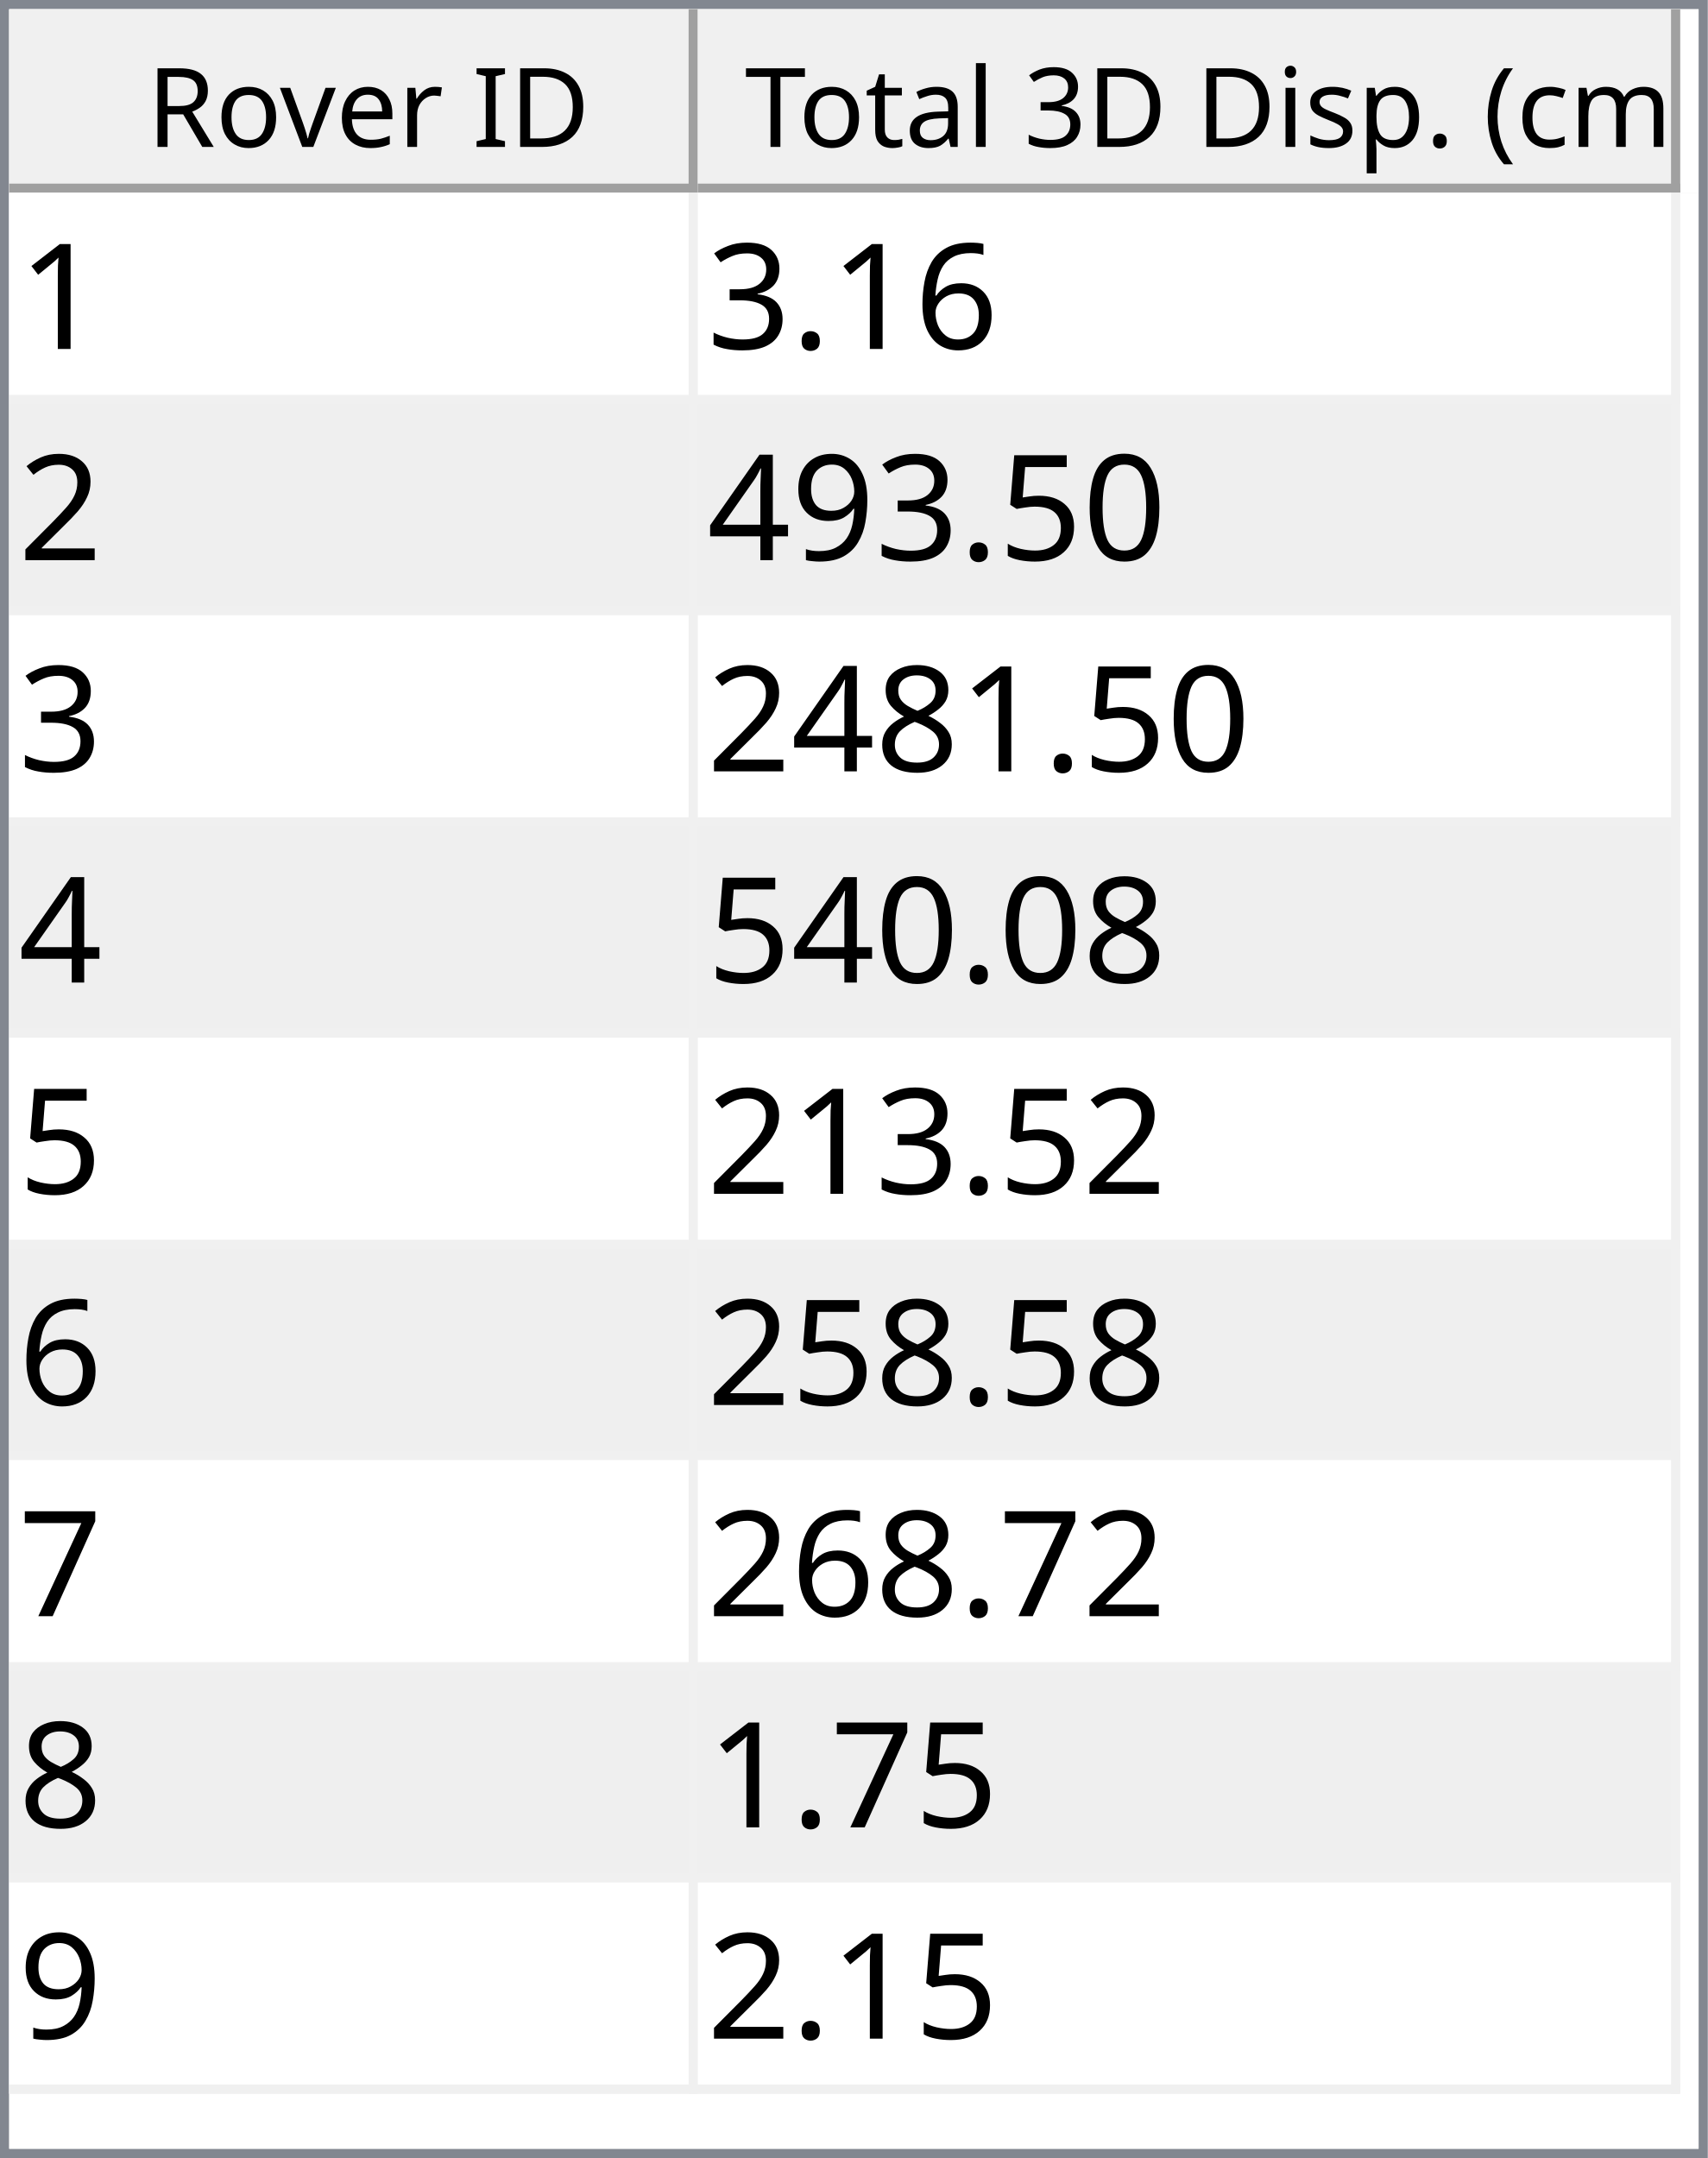
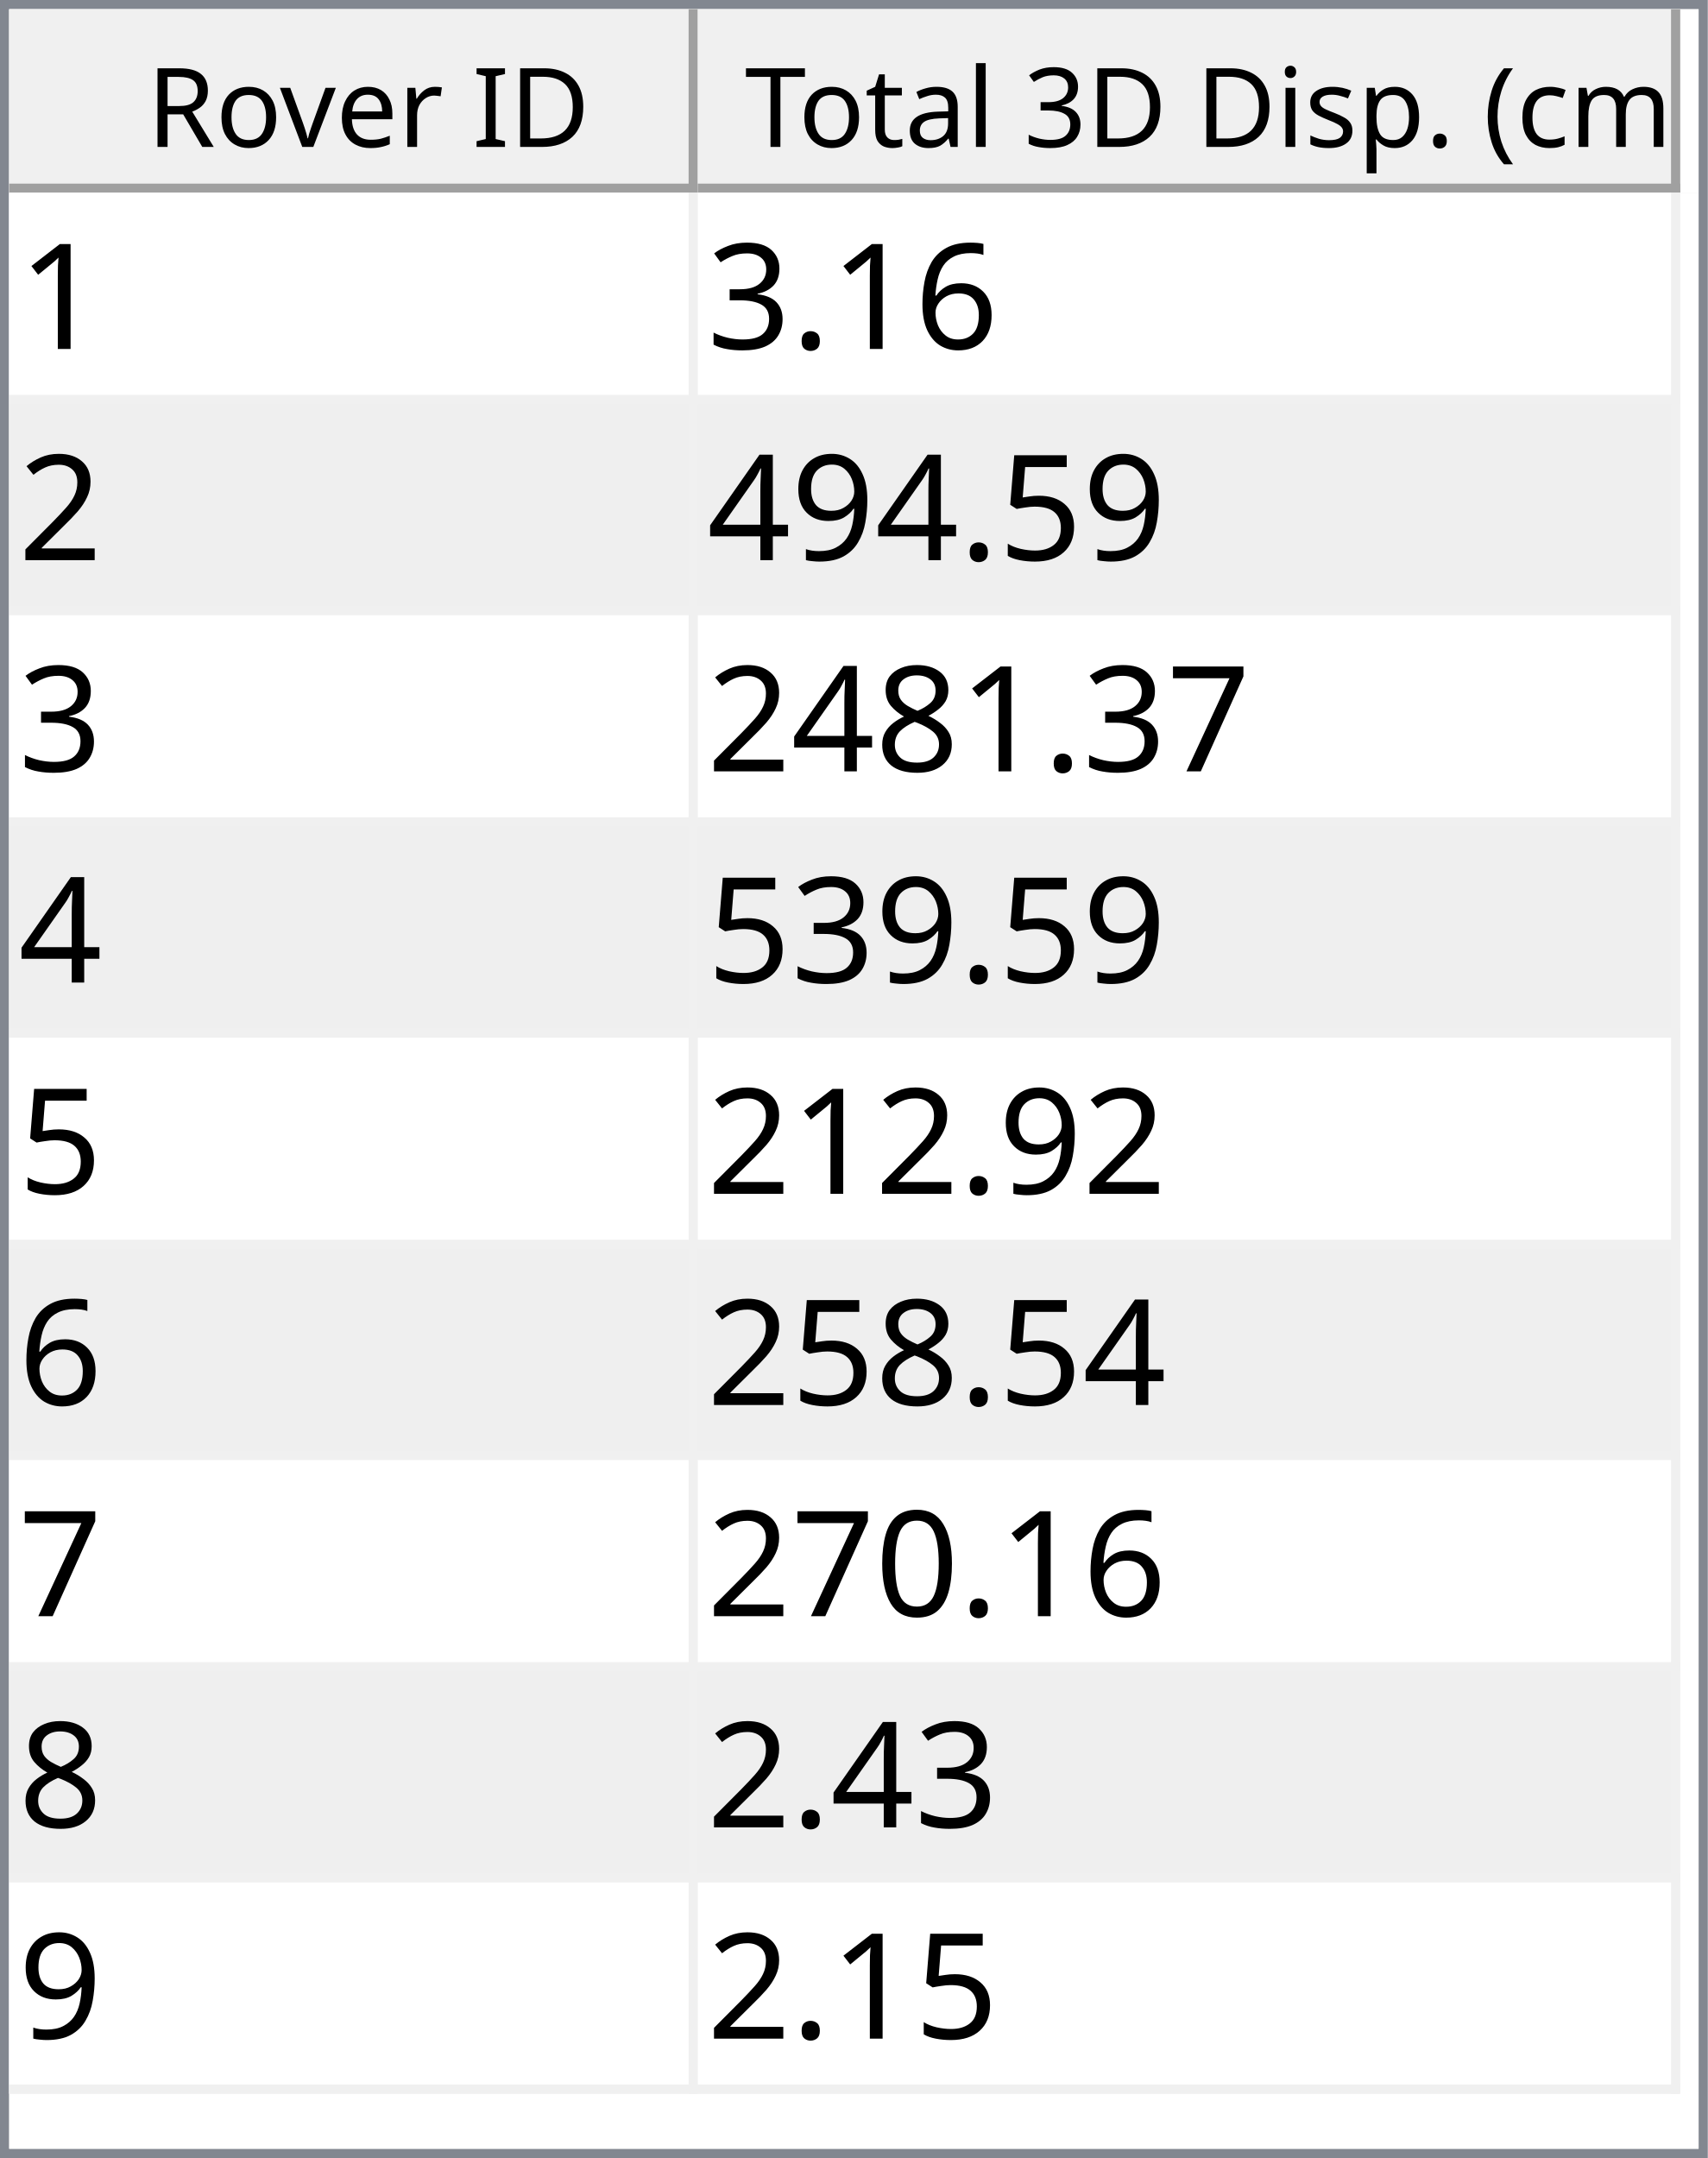
<svg xmlns="http://www.w3.org/2000/svg" style="fill-opacity:1; color-rendering:auto; color-interpolation:auto; text-rendering:auto; stroke:black; stroke-linecap:square; stroke-miterlimit:10; shape-rendering:auto; stroke-opacity:1; fill:black; stroke-dasharray:none; font-weight:normal; stroke-width:1; font-family:'Dialog'; font-style:normal; stroke-linejoin:miter; font-size:12px; stroke-dashoffset:0; image-rendering:auto;" width="186" height="235">
  <defs id="genericDefs" />
  <g>
    <defs id="defs1">
      <clipPath clipPathUnits="userSpaceOnUse" id="clipPath1">
        <path d="M0 0 L186 0 L186 235 L0 235 L0 0 Z" />
      </clipPath>
      <clipPath clipPathUnits="userSpaceOnUse" id="clipPath2">
        <path d="M0 0 L0 235 L186 235 L186 0 Z" />
      </clipPath>
      <clipPath clipPathUnits="userSpaceOnUse" id="clipPath3">
        <path d="M0 0 L0 20 L184 20 L184 0 Z" />
      </clipPath>
      <clipPath clipPathUnits="userSpaceOnUse" id="clipPath4">
        <path d="M0 0 L0 20 L75 20 L75 0 Z" />
      </clipPath>
      <clipPath clipPathUnits="userSpaceOnUse" id="clipPath5">
        <path d="M1 1 L1 19 L74 19 L74 1 Z" />
      </clipPath>
      <clipPath clipPathUnits="userSpaceOnUse" id="clipPath6">
        <path d="M0 0 L0 18 L73 18 L73 0 Z" />
      </clipPath>
      <clipPath clipPathUnits="userSpaceOnUse" id="clipPath7">
        <path d="M-0.5 -0.5 L-0.5 19.5 L74.5 19.5 L74.5 -0.5 Z" />
      </clipPath>
      <clipPath clipPathUnits="userSpaceOnUse" id="clipPath8">
        <path d="M0 0 L0 20 L107 20 L107 0 Z" />
      </clipPath>
      <clipPath clipPathUnits="userSpaceOnUse" id="clipPath9">
        <path d="M1 1 L1 19 L106 19 L106 1 Z" />
      </clipPath>
      <clipPath clipPathUnits="userSpaceOnUse" id="clipPath10">
        <path d="M0 0 L0 18 L105 18 L105 0 Z" />
      </clipPath>
      <clipPath clipPathUnits="userSpaceOnUse" id="clipPath11">
        <path d="M-0.5 -0.5 L-0.5 19.5 L106.5 19.5 L106.5 -0.5 Z" />
      </clipPath>
      <clipPath clipPathUnits="userSpaceOnUse" id="clipPath12">
        <path d="M0 0 L0 213 L184 213 L184 0 Z" />
      </clipPath>
      <clipPath clipPathUnits="userSpaceOnUse" id="clipPath13">
        <path d="M0 0 L0 207 L182 207 L182 0 Z" />
      </clipPath>
      <clipPath clipPathUnits="userSpaceOnUse" id="clipPath14">
        <path d="M-0.5 -0.5 L-0.5 206.5 L181.5 206.5 L181.5 -0.5 Z" />
      </clipPath>
      <clipPath clipPathUnits="userSpaceOnUse" id="clipPath15">
        <path d="M0 0 L0 22 L74 22 L74 0 Z" />
      </clipPath>
      <clipPath clipPathUnits="userSpaceOnUse" id="clipPath16">
        <path d="M0 0 L0 22 L106 22 L106 0 Z" />
      </clipPath>
      <font horiz-adv-x="64.551" id="font1">
        <font-face ascent="107.91" descent="25.098" units-per-em="100" style="font-style:normal; font-family:Segoe UI; font-weight:normal;" />
        <missing-glyph horiz-adv-x="64.551" d="M8.109 0 L8.109 68.266 L56.453 68.266 L56.453 0 L8.109 0 ZM15.328 7.234 L49.219 7.234 L49.219 61.031 L15.328 61.031 L15.328 7.234 Z" />
        <glyph unicode="D" horiz-adv-x="70.117" d="M9.188 0 L9.188 70.016 L28.516 70.016 Q65.531 70.016 65.531 35.891 Q65.531 19.672 55.25 9.836 Q44.969 0 27.734 0 L9.188 0 ZM17.391 62.594 L17.391 7.422 L27.828 7.422 Q41.609 7.422 49.273 14.797 Q56.938 22.172 56.938 35.688 Q56.938 62.594 28.328 62.594 L17.391 62.594 Z" />
        <glyph unicode="I" horiz-adv-x="26.611" d="M17.391 0 L9.188 0 L9.188 70.016 L17.391 70.016 L17.391 0 Z" />
        <glyph unicode=" " horiz-adv-x="27.393" d="" />
        <glyph unicode="r" horiz-adv-x="34.766" d="M34.188 41.891 Q32.078 43.5 28.125 43.5 Q23 43.5 19.555 38.672 Q16.109 33.844 16.109 25.484 L16.109 0 L8.109 0 L8.109 50 L16.109 50 L16.109 39.703 L16.312 39.703 Q18.016 44.969 21.531 47.922 Q25.047 50.875 29.391 50.875 Q32.516 50.875 34.188 50.203 L34.188 41.891 Z" />
        <glyph unicode="e" horiz-adv-x="52.295" d="M48.297 23 L12.984 23 Q13.188 14.656 17.484 10.109 Q21.781 5.562 29.297 5.562 Q37.75 5.562 44.828 11.141 L44.828 3.609 Q38.234 -1.172 27.391 -1.172 Q16.797 -1.172 10.742 5.641 Q4.688 12.453 4.688 24.812 Q4.688 36.469 11.305 43.82 Q17.922 51.172 27.734 51.172 Q37.547 51.172 42.922 44.828 Q48.297 38.484 48.297 27.203 L48.297 23 ZM40.094 29.781 Q40.047 36.719 36.75 40.578 Q33.453 44.438 27.594 44.438 Q21.922 44.438 17.969 40.383 Q14.016 36.328 13.094 29.781 L40.094 29.781 Z" />
        <glyph unicode="v" horiz-adv-x="47.9" d="M47.406 50 L27.484 0 L19.625 0 L0.688 50 L9.469 50 L22.172 13.672 Q23.578 9.672 23.922 6.688 L24.125 6.688 Q24.609 10.453 25.688 13.484 L38.969 50 L47.406 50 Z" />
        <glyph unicode="o" horiz-adv-x="58.594" d="M29 -1.172 Q17.922 -1.172 11.305 5.836 Q4.688 12.844 4.688 24.422 Q4.688 37.016 11.57 44.094 Q18.453 51.172 30.172 51.172 Q41.359 51.172 47.633 44.289 Q53.906 37.406 53.906 25.203 Q53.906 13.234 47.141 6.031 Q40.375 -1.172 29 -1.172 ZM29.594 44.438 Q21.875 44.438 17.383 39.188 Q12.891 33.938 12.891 24.703 Q12.891 15.828 17.43 10.695 Q21.969 5.562 29.594 5.562 Q37.359 5.562 41.531 10.594 Q45.703 15.625 45.703 24.906 Q45.703 34.281 41.531 39.359 Q37.359 44.438 29.594 44.438 Z" />
        <glyph unicode="R" horiz-adv-x="59.814" d="M59.375 0 L49.609 0 L37.891 19.625 Q36.281 22.359 34.766 24.289 Q33.25 26.219 31.664 27.438 Q30.078 28.656 28.25 29.219 Q26.422 29.781 24.125 29.781 L17.391 29.781 L17.391 0 L9.188 0 L9.188 70.016 L30.078 70.016 Q34.672 70.016 38.555 68.867 Q42.438 67.719 45.289 65.375 Q48.141 63.031 49.758 59.547 Q51.375 56.062 51.375 51.375 Q51.375 47.703 50.273 44.656 Q49.172 41.609 47.148 39.211 Q45.125 36.812 42.266 35.133 Q39.406 33.453 35.844 32.516 L35.844 32.328 Q37.594 31.547 38.891 30.547 Q40.188 29.547 41.359 28.18 Q42.531 26.812 43.68 25.078 Q44.828 23.344 46.234 21.047 L59.375 0 ZM17.391 62.594 L17.391 37.203 L28.516 37.203 Q31.594 37.203 34.203 38.133 Q36.812 39.062 38.719 40.797 Q40.625 42.531 41.703 45.047 Q42.781 47.562 42.781 50.688 Q42.781 56.297 39.141 59.445 Q35.5 62.594 28.609 62.594 L17.391 62.594 Z" />
        <glyph unicode=")" horiz-adv-x="30.176" d="M8.297 -15.922 L1.172 -15.922 Q16.406 2.344 16.406 26.812 Q16.406 51.469 1.078 70.016 L8.297 70.016 Q23.531 52.156 23.531 26.703 Q23.531 1.375 8.297 -15.922 Z" />
        <glyph unicode="m" horiz-adv-x="86.133" d="M79.109 0 L71.094 0 L71.094 28.719 Q71.094 37.016 68.531 40.727 Q65.969 44.438 59.906 44.438 Q54.781 44.438 51.195 39.75 Q47.609 35.062 47.609 28.516 L47.609 0 L39.594 0 L39.594 29.688 Q39.594 44.438 28.219 44.438 Q22.953 44.438 19.531 40.016 Q16.109 35.594 16.109 28.516 L16.109 0 L8.109 0 L8.109 50 L16.109 50 L16.109 42.094 L16.312 42.094 Q21.625 51.172 31.844 51.172 Q36.969 51.172 40.773 48.312 Q44.578 45.453 46 40.828 Q51.562 51.172 62.594 51.172 Q79.109 51.172 79.109 30.812 L79.109 0 Z" />
        <glyph unicode="c" horiz-adv-x="46.191" d="M42.188 2.297 Q36.422 -1.172 28.516 -1.172 Q17.828 -1.172 11.258 5.789 Q4.688 12.75 4.688 23.828 Q4.688 36.188 11.766 43.68 Q18.844 51.172 30.672 51.172 Q37.25 51.172 42.281 48.734 L42.281 40.531 Q36.719 44.438 30.375 44.438 Q22.703 44.438 17.797 38.945 Q12.891 33.453 12.891 24.516 Q12.891 15.719 17.508 10.641 Q22.125 5.562 29.891 5.562 Q36.422 5.562 42.188 9.906 L42.188 2.297 Z" />
        <glyph unicode="(" horiz-adv-x="30.176" d="M29.109 -15.922 L21.969 -15.922 Q6.844 1.375 6.844 26.703 Q6.844 52.156 21.969 70.016 L29.203 70.016 Q13.875 51.469 13.875 26.812 Q13.875 2.344 29.109 -15.922 Z" />
        <glyph unicode="." horiz-adv-x="21.68" d="M10.891 -1.078 Q8.641 -1.078 7.055 0.539 Q5.469 2.156 5.469 4.391 Q5.469 6.641 7.055 8.273 Q8.641 9.906 10.891 9.906 Q13.188 9.906 14.797 8.273 Q16.406 6.641 16.406 4.391 Q16.406 2.156 14.797 0.539 Q13.188 -1.078 10.891 -1.078 Z" />
        <glyph unicode="p" horiz-adv-x="58.789" d="M16.312 7.234 L16.109 7.234 L16.109 -23 L8.109 -23 L8.109 50 L16.109 50 L16.109 41.219 L16.312 41.219 Q22.219 51.172 33.594 51.172 Q43.266 51.172 48.688 44.461 Q54.109 37.75 54.109 26.469 Q54.109 13.922 48 6.375 Q41.891 -1.172 31.297 -1.172 Q21.578 -1.172 16.312 7.234 ZM16.109 27.391 L16.109 20.406 Q16.109 14.203 20.141 9.883 Q24.172 5.562 30.375 5.562 Q37.641 5.562 41.773 11.133 Q45.906 16.703 45.906 26.609 Q45.906 34.969 42.047 39.703 Q38.188 44.438 31.594 44.438 Q24.609 44.438 20.359 39.578 Q16.109 34.719 16.109 27.391 Z" />
        <glyph unicode="s" horiz-adv-x="42.432" d="M5.078 1.812 L5.078 10.406 Q11.625 5.562 19.484 5.562 Q30.031 5.562 30.031 12.594 Q30.031 14.594 29.125 15.992 Q28.219 17.391 26.68 18.461 Q25.141 19.531 23.07 20.383 Q21 21.234 18.609 22.172 Q15.281 23.484 12.766 24.828 Q10.25 26.172 8.57 27.859 Q6.891 29.547 6.031 31.695 Q5.172 33.844 5.172 36.719 Q5.172 40.234 6.789 42.945 Q8.406 45.656 11.086 47.484 Q13.766 49.312 17.211 50.242 Q20.656 51.172 24.312 51.172 Q30.812 51.172 35.938 48.922 L35.938 40.828 Q30.422 44.438 23.25 44.438 Q21 44.438 19.195 43.922 Q17.391 43.406 16.094 42.477 Q14.797 41.547 14.086 40.258 Q13.375 38.969 13.375 37.406 Q13.375 35.453 14.086 34.133 Q14.797 32.812 16.164 31.789 Q17.531 30.766 19.484 29.938 Q21.438 29.109 23.922 28.125 Q27.25 26.859 29.883 25.516 Q32.516 24.172 34.375 22.484 Q36.234 20.797 37.234 18.602 Q38.234 16.406 38.234 13.375 Q38.234 9.672 36.602 6.938 Q34.969 4.203 32.234 2.398 Q29.5 0.594 25.93 -0.289 Q22.359 -1.172 18.453 -1.172 Q10.75 -1.172 5.078 1.812 Z" />
        <glyph unicode="i" horiz-adv-x="24.219" d="M12.203 62.703 Q10.062 62.703 8.547 64.164 Q7.031 65.625 7.031 67.875 Q7.031 70.125 8.547 71.609 Q10.062 73.094 12.203 73.094 Q14.406 73.094 15.945 71.609 Q17.484 70.125 17.484 67.875 Q17.484 65.719 15.945 64.211 Q14.406 62.703 12.203 62.703 ZM16.109 0 L8.109 0 L8.109 50 L16.109 50 L16.109 0 Z" />
        <glyph unicode="3" horiz-adv-x="53.906" d="M46.531 19.828 Q46.531 15.094 44.75 11.211 Q42.969 7.328 39.719 4.57 Q36.469 1.812 31.93 0.297 Q27.391 -1.219 21.922 -1.219 Q11.922 -1.219 6 2.594 L6 11.188 Q13.094 5.609 22.219 5.609 Q25.875 5.609 28.828 6.539 Q31.781 7.469 33.906 9.227 Q36.031 10.984 37.18 13.477 Q38.328 15.969 38.328 19.094 Q38.328 32.812 18.797 32.812 L12.984 32.812 L12.984 39.594 L18.5 39.594 Q35.797 39.594 35.797 52.484 Q35.797 64.406 22.609 64.406 Q15.188 64.406 8.688 59.422 L8.688 67.188 Q15.375 71.188 24.609 71.188 Q29 71.188 32.57 69.969 Q36.141 68.75 38.68 66.555 Q41.219 64.359 42.609 61.281 Q44 58.203 44 54.5 Q44 40.672 30.031 36.719 L30.031 36.531 Q33.594 36.141 36.625 34.797 Q39.656 33.453 41.852 31.305 Q44.047 29.156 45.289 26.25 Q46.531 23.344 46.531 19.828 Z" />
        <glyph unicode="l" horiz-adv-x="24.219" d="M16.109 0 L8.109 0 L8.109 74.031 L16.109 74.031 L16.109 0 Z" />
        <glyph unicode="a" horiz-adv-x="50.879" d="M43.891 0 L35.891 0 L35.891 7.812 L35.688 7.812 Q30.469 -1.172 20.312 -1.172 Q12.844 -1.172 8.617 2.781 Q4.391 6.734 4.391 13.281 Q4.391 27.297 20.906 29.594 L35.891 31.688 Q35.891 44.438 25.594 44.438 Q16.547 44.438 9.281 38.281 L9.281 46.484 Q16.656 51.172 26.266 51.172 Q43.891 51.172 43.891 32.516 L43.891 0 ZM35.891 25.297 L23.828 23.641 Q18.266 22.859 15.43 20.875 Q12.594 18.891 12.594 13.875 Q12.594 10.203 15.211 7.883 Q17.828 5.562 22.172 5.562 Q28.125 5.562 32.008 9.742 Q35.891 13.922 35.891 20.312 L35.891 25.297 Z" />
        <glyph unicode="t" horiz-adv-x="33.887" d="M31.297 0.484 Q28.469 -1.078 23.828 -1.078 Q10.688 -1.078 10.688 13.578 L10.688 43.172 L2.094 43.172 L2.094 50 L10.688 50 L10.688 62.203 L18.703 64.797 L18.703 50 L31.297 50 L31.297 43.172 L18.703 43.172 L18.703 14.984 Q18.703 9.969 20.414 7.82 Q22.125 5.672 26.078 5.672 Q29.109 5.672 31.297 7.328 L31.297 0.484 Z" />
        <glyph unicode="T" horiz-adv-x="52.393" d="M50.594 62.594 L30.375 62.594 L30.375 0 L22.172 0 L22.172 62.594 L2 62.594 L2 70.016 L50.594 70.016 L50.594 62.594 Z" />
      </font>
      <font horiz-adv-x="75.0" id="font2">
        <font-face ascent="100.537" descent="21.973" units-per-em="100" style="font-style:normal; font-family:sans-serif; font-weight:normal;" />
        <missing-glyph horiz-adv-x="75.0" d="M12.5 0 L12.5 62.5 L62.5 62.5 L62.5 0 L12.5 0 ZM14.062 1.562 L60.938 1.562 L60.938 60.938 L14.062 60.938 L14.062 1.562 Z" />
        <glyph unicode="1" horiz-adv-x="55.615" d="M37.25 0 L28.469 0 L28.469 56 Q25.297 52.984 20.141 49.953 Q14.984 46.922 10.891 45.406 L10.891 53.906 Q18.266 57.375 23.781 62.305 Q29.297 67.234 31.594 71.875 L37.25 71.875 L37.25 0 Z" />
        <glyph unicode="6" horiz-adv-x="55.615" d="M49.75 54.047 L41.016 53.375 Q39.844 58.547 37.703 60.891 Q34.125 64.656 28.906 64.656 Q24.703 64.656 21.531 62.312 Q17.391 59.281 14.992 53.469 Q12.594 47.656 12.5 36.922 Q15.672 41.75 20.266 44.094 Q24.859 46.438 29.891 46.438 Q38.672 46.438 44.852 39.969 Q51.031 33.5 51.031 23.25 Q51.031 16.5 48.125 10.719 Q45.219 4.938 40.141 1.859 Q35.062 -1.219 28.609 -1.219 Q17.625 -1.219 10.695 6.859 Q3.766 14.938 3.766 33.5 Q3.766 54.25 11.422 63.672 Q18.109 71.875 29.438 71.875 Q37.891 71.875 43.289 67.141 Q48.688 62.406 49.75 54.047 ZM13.875 23.188 Q13.875 18.656 15.797 14.508 Q17.719 10.359 21.188 8.18 Q24.656 6 28.469 6 Q34.031 6 38.039 10.492 Q42.047 14.984 42.047 22.703 Q42.047 30.125 38.086 34.398 Q34.125 38.672 28.125 38.672 Q22.172 38.672 18.023 34.398 Q13.875 30.125 13.875 23.188 Z" />
        <glyph unicode="." horiz-adv-x="27.783" d="M9.078 0 L9.078 10.016 L19.094 10.016 L19.094 0 L9.078 0 Z" />
        <glyph unicode="3" horiz-adv-x="55.615" d="M4.203 18.891 L12.984 20.062 Q14.5 12.594 18.141 9.297 Q21.781 6 27 6 Q33.203 6 37.477 10.297 Q41.75 14.594 41.75 20.953 Q41.75 27 37.797 30.93 Q33.844 34.859 27.734 34.859 Q25.25 34.859 21.531 33.891 L22.516 41.609 Q23.391 41.5 23.922 41.5 Q29.547 41.5 34.039 44.43 Q38.531 47.359 38.531 53.469 Q38.531 58.297 35.258 61.477 Q31.984 64.656 26.812 64.656 Q21.688 64.656 18.266 61.43 Q14.844 58.203 13.875 51.766 L5.078 53.328 Q6.688 62.156 12.398 67.016 Q18.109 71.875 26.609 71.875 Q32.469 71.875 37.398 69.359 Q42.328 66.844 44.945 62.5 Q47.562 58.156 47.562 53.266 Q47.562 48.641 45.07 44.828 Q42.578 41.016 37.703 38.766 Q44.047 37.312 47.562 32.695 Q51.078 28.078 51.078 21.141 Q51.078 11.766 44.242 5.25 Q37.406 -1.266 26.953 -1.266 Q17.531 -1.266 11.305 4.352 Q5.078 9.969 4.203 18.891 Z" />
        <glyph unicode="2" horiz-adv-x="55.615" d="M50.344 8.453 L50.344 0 L3.031 0 Q2.938 3.172 4.047 6.109 Q5.859 10.938 9.836 15.625 Q13.812 20.312 21.344 26.469 Q33.016 36.031 37.117 41.625 Q41.219 47.219 41.219 52.203 Q41.219 57.422 37.477 61.008 Q33.734 64.594 27.734 64.594 Q21.391 64.594 17.578 60.789 Q13.766 56.984 13.719 50.25 L4.688 51.172 Q5.609 61.281 11.664 66.578 Q17.719 71.875 27.938 71.875 Q38.234 71.875 44.242 66.164 Q50.25 60.453 50.25 52 Q50.25 47.703 48.492 43.555 Q46.734 39.406 42.656 34.812 Q38.578 30.219 29.109 22.219 Q21.188 15.578 18.945 13.211 Q16.703 10.844 15.234 8.453 L50.344 8.453 Z" />
-         <glyph unicode="0" horiz-adv-x="55.615" d="M4.156 35.297 Q4.156 48 6.766 55.742 Q9.375 63.484 14.523 67.68 Q19.672 71.875 27.484 71.875 Q33.25 71.875 37.594 69.555 Q41.938 67.234 44.773 62.867 Q47.609 58.5 49.219 52.227 Q50.828 45.953 50.828 35.297 Q50.828 22.703 48.242 14.969 Q45.656 7.234 40.508 3.008 Q35.359 -1.219 27.484 -1.219 Q17.141 -1.219 11.234 6.203 Q4.156 15.141 4.156 35.297 ZM13.188 35.297 Q13.188 17.672 17.312 11.836 Q21.438 6 27.484 6 Q33.547 6 37.672 11.859 Q41.797 17.719 41.797 35.297 Q41.797 52.984 37.672 58.789 Q33.547 64.594 27.391 64.594 Q21.344 64.594 17.719 59.469 Q13.188 52.938 13.188 35.297 Z" />
        <glyph unicode="5" horiz-adv-x="55.615" d="M4.156 18.75 L13.375 19.531 Q14.406 12.797 18.141 9.398 Q21.875 6 27.156 6 Q33.5 6 37.891 10.789 Q42.281 15.578 42.281 23.484 Q42.281 31 38.062 35.352 Q33.844 39.703 27 39.703 Q22.75 39.703 19.336 37.773 Q15.922 35.844 13.969 32.766 L5.719 33.844 L12.641 70.609 L48.25 70.609 L48.25 62.203 L19.672 62.203 L15.828 42.969 Q22.266 47.469 29.344 47.469 Q38.719 47.469 45.164 40.969 Q51.609 34.469 51.609 24.266 Q51.609 14.547 45.953 7.469 Q39.062 -1.219 27.156 -1.219 Q17.391 -1.219 11.211 4.25 Q5.031 9.719 4.156 18.75 Z" />
        <glyph unicode="9" horiz-adv-x="55.615" d="M5.469 16.547 L13.922 17.328 Q14.984 11.375 18.016 8.688 Q21.047 6 25.781 6 Q29.828 6 32.883 7.859 Q35.938 9.719 37.891 12.82 Q39.844 15.922 41.164 21.195 Q42.484 26.469 42.484 31.938 Q42.484 32.516 42.438 33.688 Q39.797 29.5 35.234 26.883 Q30.672 24.266 25.344 24.266 Q16.453 24.266 10.305 30.711 Q4.156 37.156 4.156 47.703 Q4.156 58.594 10.578 65.234 Q17 71.875 26.656 71.875 Q33.641 71.875 39.43 68.117 Q45.219 64.359 48.219 57.398 Q51.219 50.438 51.219 37.25 Q51.219 23.531 48.242 15.406 Q45.266 7.281 39.383 3.031 Q33.5 -1.219 25.594 -1.219 Q17.188 -1.219 11.867 3.445 Q6.547 8.109 5.469 16.547 ZM41.453 48.141 Q41.453 55.719 37.43 60.156 Q33.406 64.594 27.734 64.594 Q21.875 64.594 17.531 59.812 Q13.188 55.031 13.188 47.406 Q13.188 40.578 17.312 36.305 Q21.438 32.031 27.484 32.031 Q33.594 32.031 37.523 36.305 Q41.453 40.578 41.453 48.141 Z" />
        <glyph unicode="4" horiz-adv-x="55.615" d="M32.328 0 L32.328 17.141 L1.266 17.141 L1.266 25.203 L33.938 71.578 L41.109 71.578 L41.109 25.203 L50.781 25.203 L50.781 17.141 L41.109 17.141 L41.109 0 L32.328 0 ZM32.328 25.203 L32.328 57.469 L9.906 25.203 L32.328 25.203 Z" />
+         <glyph unicode="7" horiz-adv-x="55.615" d="M4.734 62.203 L4.734 70.656 L51.078 70.656 L51.078 63.812 Q44.234 56.547 37.523 44.484 Q30.812 32.422 27.156 19.672 Q24.516 10.688 23.781 0 L14.75 0 Q14.891 8.453 18.062 20.414 Q21.234 32.375 27.172 43.484 Q33.109 54.594 39.797 62.203 L4.734 62.203 Z" />
        <glyph unicode="8" horiz-adv-x="55.615" d="M17.672 38.812 Q12.203 40.828 9.57 44.539 Q6.938 48.25 6.938 53.422 Q6.938 61.234 12.555 66.555 Q18.172 71.875 27.484 71.875 Q36.859 71.875 42.578 66.43 Q48.297 60.984 48.297 53.172 Q48.297 48.188 45.68 44.508 Q43.062 40.828 37.75 38.812 Q44.344 36.672 47.781 31.883 Q51.219 27.094 51.219 20.453 Q51.219 11.281 44.727 5.031 Q38.234 -1.219 27.641 -1.219 Q17.047 -1.219 10.547 5.055 Q4.047 11.328 4.047 20.703 Q4.047 27.688 7.594 32.398 Q11.141 37.109 17.672 38.812 ZM15.922 53.719 Q15.922 48.641 19.195 45.414 Q22.469 42.188 27.688 42.188 Q32.766 42.188 36.016 45.383 Q39.266 48.578 39.266 53.219 Q39.266 58.062 35.914 61.359 Q32.562 64.656 27.594 64.656 Q22.562 64.656 19.242 61.43 Q15.922 58.203 15.922 53.719 ZM13.094 20.656 Q13.094 16.891 14.875 13.375 Q16.656 9.859 20.172 7.93 Q23.688 6 27.734 6 Q34.031 6 38.133 10.055 Q42.234 14.109 42.234 20.359 Q42.234 26.703 38.016 30.859 Q33.797 35.016 27.438 35.016 Q21.234 35.016 17.164 30.914 Q13.094 26.812 13.094 20.656 Z" />
-         <glyph unicode="7" horiz-adv-x="55.615" d="M4.734 62.203 L4.734 70.656 L51.078 70.656 L51.078 63.812 Q44.234 56.547 37.523 44.484 Q30.812 32.422 27.156 19.672 Q24.516 10.688 23.781 0 L14.75 0 Q14.891 8.453 18.062 20.414 Q21.234 32.375 27.172 43.484 Q33.109 54.594 39.797 62.203 L4.734 62.203 Z" />
+         <glyph unicode="0" horiz-adv-x="55.615" d="M4.156 35.297 Q4.156 48 6.766 55.742 Q9.375 63.484 14.523 67.68 Q19.672 71.875 27.484 71.875 Q33.25 71.875 37.594 69.555 Q41.938 67.234 44.773 62.867 Q47.609 58.5 49.219 52.227 Q50.828 45.953 50.828 35.297 Q50.828 22.703 48.242 14.969 Q45.656 7.234 40.508 3.008 Q35.359 -1.219 27.484 -1.219 Q17.141 -1.219 11.234 6.203 Q4.156 15.141 4.156 35.297 ZM13.188 35.297 Q13.188 17.672 17.312 11.836 Q21.438 6 27.484 6 Q33.547 6 37.672 11.859 Q41.797 17.719 41.797 35.297 Q41.797 52.984 37.672 58.789 Q33.547 64.594 27.391 64.594 Q21.344 64.594 17.719 59.469 Q13.188 52.938 13.188 35.297 Z" />
      </font>
    </defs>
    <g style="fill:white; stroke:white;">
      <rect x="0" y="0" width="186" style="clip-path:url(#clipPath1); stroke:none;" height="235" />
    </g>
    <g style="fill:white; text-rendering:optimizeSpeed; color-rendering:optimizeSpeed; image-rendering:optimizeSpeed; shape-rendering:crispEdges; stroke:white; color-interpolation:sRGB;">
      <rect x="0" width="186" height="235" y="0" style="stroke:none;" />
      <path style="stroke:none;" d="M0 235 L186 235 L186 0 L0 0 Z" />
    </g>
    <g style="fill:rgb(240,240,240); font-family:'Segoe UI'; stroke:rgb(240,240,240);">
      <rect x="0" y="0" width="186" style="clip-path:url(#clipPath2); stroke:none;" height="235" />
    </g>
    <g style="fill:rgb(130,135,144); font-family:'Segoe UI'; stroke:rgb(130,135,144);">
      <path d="M0 0 L186 0 L186 235 L0 235 L0 0 ZM1 1 L185 1 L185 234 L1 234 L1 1 Z" style="fill-rule:evenodd; clip-path:url(#clipPath2); stroke:none;" />
    </g>
    <g style="fill:white; font-family:'Segoe UI'; stroke:white;" transform="translate(1,1)">
      <rect x="0" y="0" width="184" style="clip-path:url(#clipPath3); stroke:none;" height="20" />
    </g>
    <g style="fill:rgb(240,240,240); font-family:'Segoe UI'; stroke:rgb(240,240,240);" transform="translate(1,1)">
      <rect x="0" y="0" width="75" style="clip-path:url(#clipPath4); stroke:none;" height="20" />
    </g>
    <g style="font-family:'Segoe UI';" transform="translate(2,2)">
      <text x="14" xml:space="preserve" y="14" style="clip-path:url(#clipPath6); stroke:none;">Rover ID</text>
    </g>
    <g style="fill:rgb(160,160,160); font-family:'Segoe UI'; stroke:rgb(160,160,160); stroke-linejoin:bevel;" transform="translate(1.5,1.5)">
      <line x1="74" x2="74" y1="0" style="fill:none; clip-path:url(#clipPath7);" y2="19" />
    </g>
    <g style="fill:rgb(160,160,160); font-family:'Segoe UI'; stroke:rgb(160,160,160); stroke-linejoin:bevel;" transform="matrix(1,0,0,1,1,1) translate(0.5,0.5)">
      <line x1="0" x2="74" y1="19" style="fill:none; clip-path:url(#clipPath7);" y2="19" />
    </g>
    <g style="fill:rgb(240,240,240); font-family:'Segoe UI'; stroke:rgb(240,240,240);" transform="translate(76,1)">
      <rect x="0" y="0" width="107" style="clip-path:url(#clipPath8); stroke:none;" height="20" />
    </g>
    <g style="font-family:'Segoe UI';" transform="translate(77,2)">
      <text x="1" xml:space="preserve" y="14" style="clip-path:url(#clipPath10); stroke:none;"> Total 3D Disp. (cm)</text>
    </g>
    <g style="fill:rgb(160,160,160); font-family:'Segoe UI'; stroke:rgb(160,160,160); stroke-linejoin:bevel;" transform="translate(76.5,1.5)">
      <line x1="106" x2="106" y1="0" style="fill:none; clip-path:url(#clipPath11);" y2="19" />
    </g>
    <g style="fill:rgb(160,160,160); font-family:'Segoe UI'; stroke:rgb(160,160,160); stroke-linejoin:bevel;" transform="matrix(1,0,0,1,76,1) translate(0.5,0.5)">
      <line x1="0" x2="106" y1="19" style="fill:none; clip-path:url(#clipPath11);" y2="19" />
    </g>
    <g style="fill:white; font-family:'Segoe UI'; stroke:white;" transform="translate(1,21)">
      <rect x="0" y="0" width="184" style="clip-path:url(#clipPath12); stroke:none;" height="213" />
    </g>
    <g style="fill:rgb(240,240,240); font-size:16px; font-family:sans-serif; stroke:rgb(240,240,240);" transform="translate(1,21)">
      <rect x="0" y="0" width="182" style="clip-path:url(#clipPath13); stroke:none;" height="207" />
      <line transform="translate(0.5,0.5)" x1="0" x2="181" y1="22" style="clip-path:url(#clipPath14); fill:none; stroke-linejoin:bevel;" y2="22" />
    </g>
    <g transform="matrix(1,0,0,1,1,21) translate(0.5,0.5)" style="fill:rgb(240,240,240); font-size:16px; font-family:sans-serif; stroke:rgb(240,240,240); stroke-linejoin:bevel;">
      <line x1="0" x2="181" y1="45" style="fill:none; clip-path:url(#clipPath14);" y2="45" />
    </g>
    <g transform="matrix(1,0,0,1,1,21) translate(0.5,0.5)" style="fill:rgb(240,240,240); font-size:16px; font-family:sans-serif; stroke:rgb(240,240,240); stroke-linejoin:bevel;">
      <line x1="0" x2="181" y1="68" style="fill:none; clip-path:url(#clipPath14);" y2="68" />
    </g>
    <g transform="matrix(1,0,0,1,1,21) translate(0.5,0.5)" style="fill:rgb(240,240,240); font-size:16px; font-family:sans-serif; stroke:rgb(240,240,240); stroke-linejoin:bevel;">
      <line x1="0" x2="181" y1="91" style="fill:none; clip-path:url(#clipPath14);" y2="91" />
    </g>
    <g transform="matrix(1,0,0,1,1,21) translate(0.5,0.5)" style="fill:rgb(240,240,240); font-size:16px; font-family:sans-serif; stroke:rgb(240,240,240); stroke-linejoin:bevel;">
      <line x1="0" x2="181" y1="114" style="fill:none; clip-path:url(#clipPath14);" y2="114" />
    </g>
    <g transform="matrix(1,0,0,1,1,21) translate(0.5,0.5)" style="fill:rgb(240,240,240); font-size:16px; font-family:sans-serif; stroke:rgb(240,240,240); stroke-linejoin:bevel;">
      <line x1="0" x2="181" y1="137" style="fill:none; clip-path:url(#clipPath14);" y2="137" />
    </g>
    <g transform="matrix(1,0,0,1,1,21) translate(0.5,0.5)" style="fill:rgb(240,240,240); font-size:16px; font-family:sans-serif; stroke:rgb(240,240,240); stroke-linejoin:bevel;">
      <line x1="0" x2="181" y1="160" style="fill:none; clip-path:url(#clipPath14);" y2="160" />
    </g>
    <g transform="matrix(1,0,0,1,1,21) translate(0.5,0.5)" style="fill:rgb(240,240,240); font-size:16px; font-family:sans-serif; stroke:rgb(240,240,240); stroke-linejoin:bevel;">
      <line x1="0" x2="181" y1="183" style="fill:none; clip-path:url(#clipPath14);" y2="183" />
    </g>
    <g transform="matrix(1,0,0,1,1,21) translate(0.5,0.5)" style="fill:rgb(240,240,240); font-size:16px; font-family:sans-serif; stroke:rgb(240,240,240); stroke-linejoin:bevel;">
      <line x1="0" x2="181" y1="206" style="fill:none; clip-path:url(#clipPath14);" y2="206" />
    </g>
    <g transform="matrix(1,0,0,1,1,21) translate(0.5,0.5)" style="fill:rgb(240,240,240); font-size:16px; font-family:sans-serif; stroke:rgb(240,240,240); stroke-linejoin:bevel;">
      <line x1="74" x2="74" y1="0" style="fill:none; clip-path:url(#clipPath14);" y2="206" />
    </g>
    <g transform="matrix(1,0,0,1,1,21) translate(0.5,0.5)" style="fill:rgb(240,240,240); font-size:16px; font-family:sans-serif; stroke:rgb(240,240,240); stroke-linejoin:bevel;">
      <line x1="181" x2="181" y1="0" style="fill:none; clip-path:url(#clipPath14);" y2="206" />
    </g>
    <g style="fill:white; font-size:16px; font-family:sans-serif; stroke:white;" transform="matrix(1,0,0,1,1,21)">
      <rect x="0" y="0" width="74" style="clip-path:url(#clipPath15); stroke:none;" height="22" />
      <text x="1" y="17" style="fill:black; clip-path:url(#clipPath15); stroke:none;" xml:space="preserve">1</text>
    </g>
    <g style="fill:white; font-size:16px; font-family:sans-serif; stroke:white;" transform="matrix(1,0,0,1,1,21) translate(75,0)">
      <rect x="0" y="0" width="106" style="clip-path:url(#clipPath16); stroke:none;" height="22" />
      <text x="1" y="17" style="fill:black; clip-path:url(#clipPath16); stroke:none;" xml:space="preserve">3.16</text>
    </g>
    <g style="fill:rgb(239,239,239); font-size:16px; font-family:sans-serif; stroke:rgb(239,239,239);" transform="matrix(1,0,0,1,1,21) translate(0,23)">
      <rect x="0" y="0" width="74" style="clip-path:url(#clipPath15); stroke:none;" height="22" />
      <text x="1" y="17" style="fill:black; clip-path:url(#clipPath15); stroke:none;" xml:space="preserve">2</text>
    </g>
    <g style="fill:rgb(239,239,239); font-size:16px; font-family:sans-serif; stroke:rgb(239,239,239);" transform="matrix(1,0,0,1,1,21) translate(75,23)">
      <rect x="0" y="0" width="106" style="clip-path:url(#clipPath16); stroke:none;" height="22" />
-       <text x="1" y="17" style="fill:black; clip-path:url(#clipPath16); stroke:none;" xml:space="preserve">493.50</text>
+       <text x="1" y="17" style="fill:black; clip-path:url(#clipPath16); stroke:none;" xml:space="preserve">494.59</text>
    </g>
    <g style="fill:white; font-size:16px; font-family:sans-serif; stroke:white;" transform="matrix(1,0,0,1,1,21) translate(0,46)">
      <rect x="0" y="0" width="74" style="clip-path:url(#clipPath15); stroke:none;" height="22" />
      <text x="1" y="17" style="fill:black; clip-path:url(#clipPath15); stroke:none;" xml:space="preserve">3</text>
    </g>
    <g style="fill:white; font-size:16px; font-family:sans-serif; stroke:white;" transform="matrix(1,0,0,1,1,21) translate(75,46)">
      <rect x="0" y="0" width="106" style="clip-path:url(#clipPath16); stroke:none;" height="22" />
-       <text x="1" y="17" style="fill:black; clip-path:url(#clipPath16); stroke:none;" xml:space="preserve">2481.50</text>
+       <text x="1" y="17" style="fill:black; clip-path:url(#clipPath16); stroke:none;" xml:space="preserve">2481.37</text>
    </g>
    <g style="fill:rgb(239,239,239); font-size:16px; font-family:sans-serif; stroke:rgb(239,239,239);" transform="matrix(1,0,0,1,1,21) translate(0,69)">
      <rect x="0" y="0" width="74" style="clip-path:url(#clipPath15); stroke:none;" height="22" />
      <text x="1" y="17" style="fill:black; clip-path:url(#clipPath15); stroke:none;" xml:space="preserve">4</text>
    </g>
    <g style="fill:rgb(239,239,239); font-size:16px; font-family:sans-serif; stroke:rgb(239,239,239);" transform="matrix(1,0,0,1,1,21) translate(75,69)">
      <rect x="0" y="0" width="106" style="clip-path:url(#clipPath16); stroke:none;" height="22" />
-       <text x="1" y="17" style="fill:black; clip-path:url(#clipPath16); stroke:none;" xml:space="preserve">540.08</text>
+       <text x="1" y="17" style="fill:black; clip-path:url(#clipPath16); stroke:none;" xml:space="preserve">539.59</text>
    </g>
    <g style="fill:white; font-size:16px; font-family:sans-serif; stroke:white;" transform="matrix(1,0,0,1,1,21) translate(0,92)">
      <rect x="0" y="0" width="74" style="clip-path:url(#clipPath15); stroke:none;" height="22" />
      <text x="1" y="17" style="fill:black; clip-path:url(#clipPath15); stroke:none;" xml:space="preserve">5</text>
    </g>
    <g style="fill:white; font-size:16px; font-family:sans-serif; stroke:white;" transform="matrix(1,0,0,1,1,21) translate(75,92)">
      <rect x="0" y="0" width="106" style="clip-path:url(#clipPath16); stroke:none;" height="22" />
-       <text x="1" y="17" style="fill:black; clip-path:url(#clipPath16); stroke:none;" xml:space="preserve">213.52</text>
+       <text x="1" y="17" style="fill:black; clip-path:url(#clipPath16); stroke:none;" xml:space="preserve">212.92</text>
    </g>
    <g style="fill:rgb(239,239,239); font-size:16px; font-family:sans-serif; stroke:rgb(239,239,239);" transform="matrix(1,0,0,1,1,21) translate(0,115)">
      <rect x="0" y="0" width="74" style="clip-path:url(#clipPath15); stroke:none;" height="22" />
      <text x="1" y="17" style="fill:black; clip-path:url(#clipPath15); stroke:none;" xml:space="preserve">6</text>
    </g>
    <g style="fill:rgb(239,239,239); font-size:16px; font-family:sans-serif; stroke:rgb(239,239,239);" transform="matrix(1,0,0,1,1,21) translate(75,115)">
      <rect x="0" y="0" width="106" style="clip-path:url(#clipPath16); stroke:none;" height="22" />
-       <text x="1" y="17" style="fill:black; clip-path:url(#clipPath16); stroke:none;" xml:space="preserve">258.58</text>
+       <text x="1" y="17" style="fill:black; clip-path:url(#clipPath16); stroke:none;" xml:space="preserve">258.54</text>
    </g>
    <g style="fill:white; font-size:16px; font-family:sans-serif; stroke:white;" transform="matrix(1,0,0,1,1,21) translate(0,138)">
      <rect x="0" y="0" width="74" style="clip-path:url(#clipPath15); stroke:none;" height="22" />
      <text x="1" y="17" style="fill:black; clip-path:url(#clipPath15); stroke:none;" xml:space="preserve">7</text>
    </g>
    <g style="fill:white; font-size:16px; font-family:sans-serif; stroke:white;" transform="matrix(1,0,0,1,1,21) translate(75,138)">
      <rect x="0" y="0" width="106" style="clip-path:url(#clipPath16); stroke:none;" height="22" />
-       <text x="1" y="17" style="fill:black; clip-path:url(#clipPath16); stroke:none;" xml:space="preserve">268.72</text>
+       <text x="1" y="17" style="fill:black; clip-path:url(#clipPath16); stroke:none;" xml:space="preserve">270.16</text>
    </g>
    <g style="fill:rgb(239,239,239); font-size:16px; font-family:sans-serif; stroke:rgb(239,239,239);" transform="matrix(1,0,0,1,1,21) translate(0,161)">
      <rect x="0" y="0" width="74" style="clip-path:url(#clipPath15); stroke:none;" height="22" />
      <text x="1" y="17" style="fill:black; clip-path:url(#clipPath15); stroke:none;" xml:space="preserve">8</text>
    </g>
    <g style="fill:rgb(239,239,239); font-size:16px; font-family:sans-serif; stroke:rgb(239,239,239);" transform="matrix(1,0,0,1,1,21) translate(75,161)">
      <rect x="0" y="0" width="106" style="clip-path:url(#clipPath16); stroke:none;" height="22" />
-       <text x="1" y="17" style="fill:black; clip-path:url(#clipPath16); stroke:none;" xml:space="preserve">1.75</text>
+       <text x="1" y="17" style="fill:black; clip-path:url(#clipPath16); stroke:none;" xml:space="preserve">2.43</text>
    </g>
    <g style="fill:white; font-size:16px; font-family:sans-serif; stroke:white;" transform="matrix(1,0,0,1,1,21) translate(0,184)">
      <rect x="0" y="0" width="74" style="clip-path:url(#clipPath15); stroke:none;" height="22" />
      <text x="1" y="17" style="fill:black; clip-path:url(#clipPath15); stroke:none;" xml:space="preserve">9</text>
    </g>
    <g style="fill:white; font-size:16px; font-family:sans-serif; stroke:white;" transform="matrix(1,0,0,1,1,21) translate(75,184)">
      <rect x="0" y="0" width="106" style="clip-path:url(#clipPath16); stroke:none;" height="22" />
      <text x="1" y="17" style="fill:black; clip-path:url(#clipPath16); stroke:none;" xml:space="preserve">2.15</text>
    </g>
  </g>
</svg>
